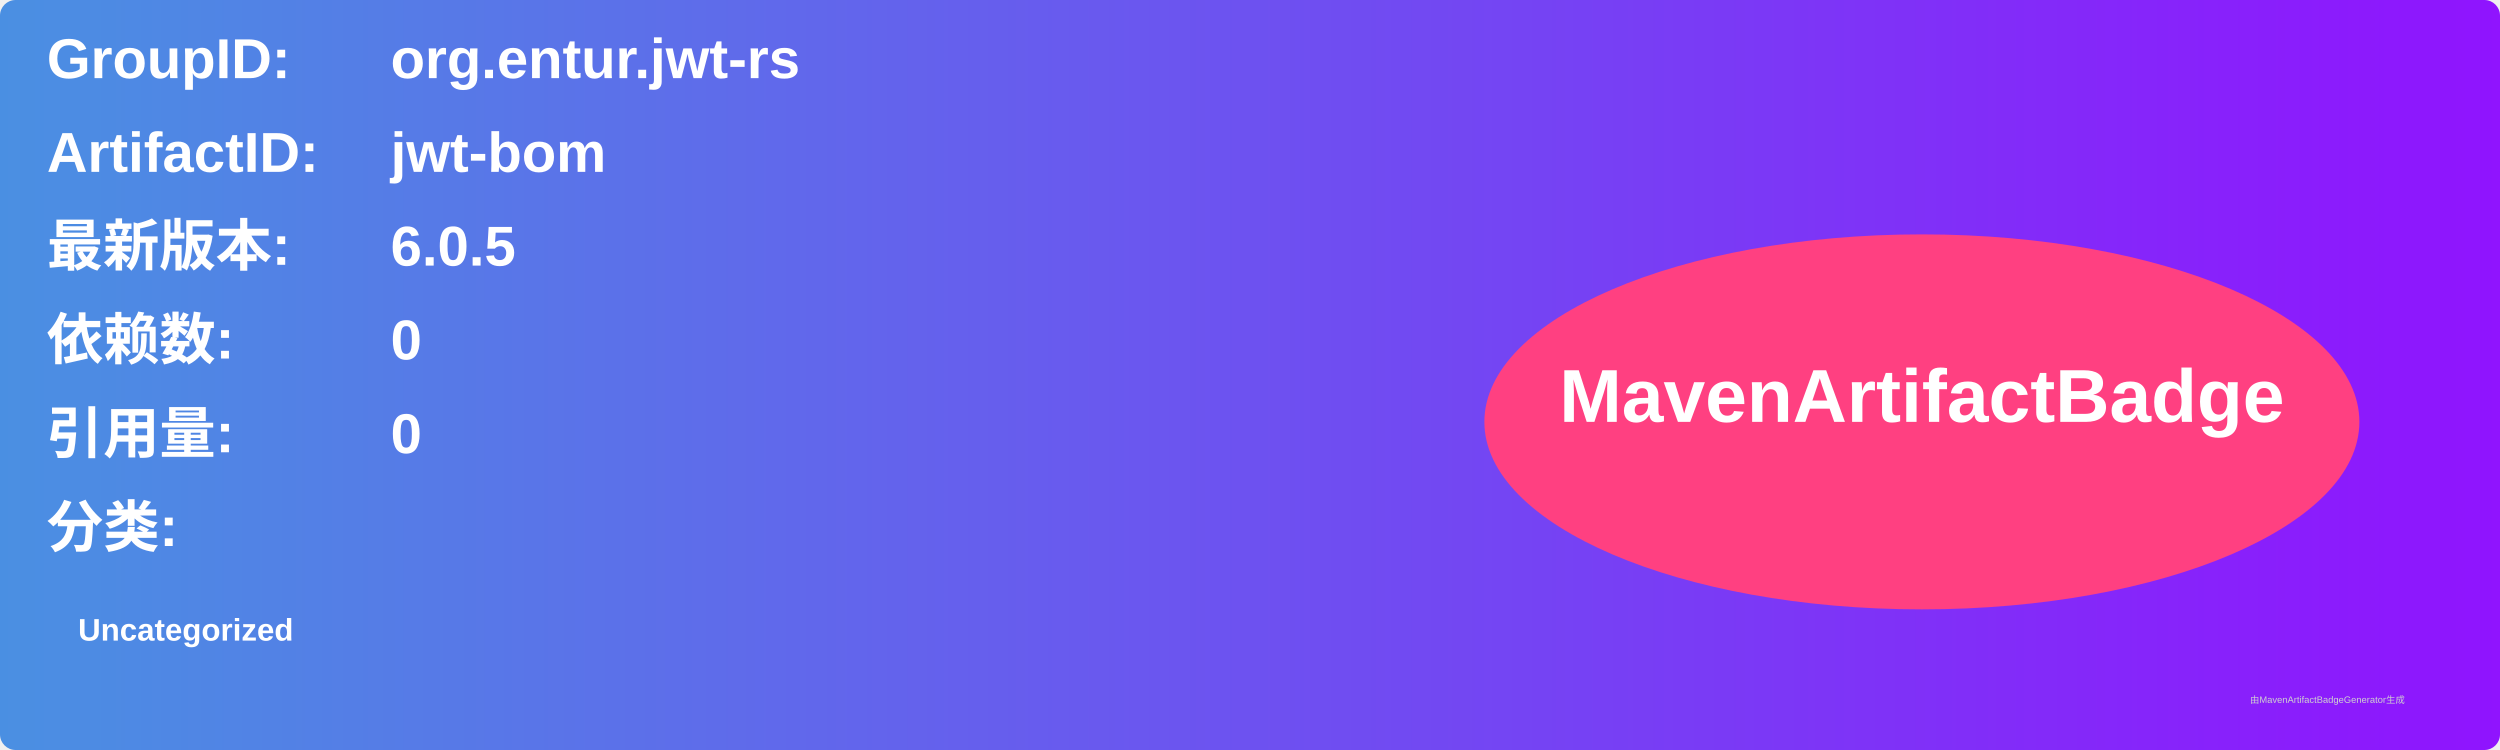
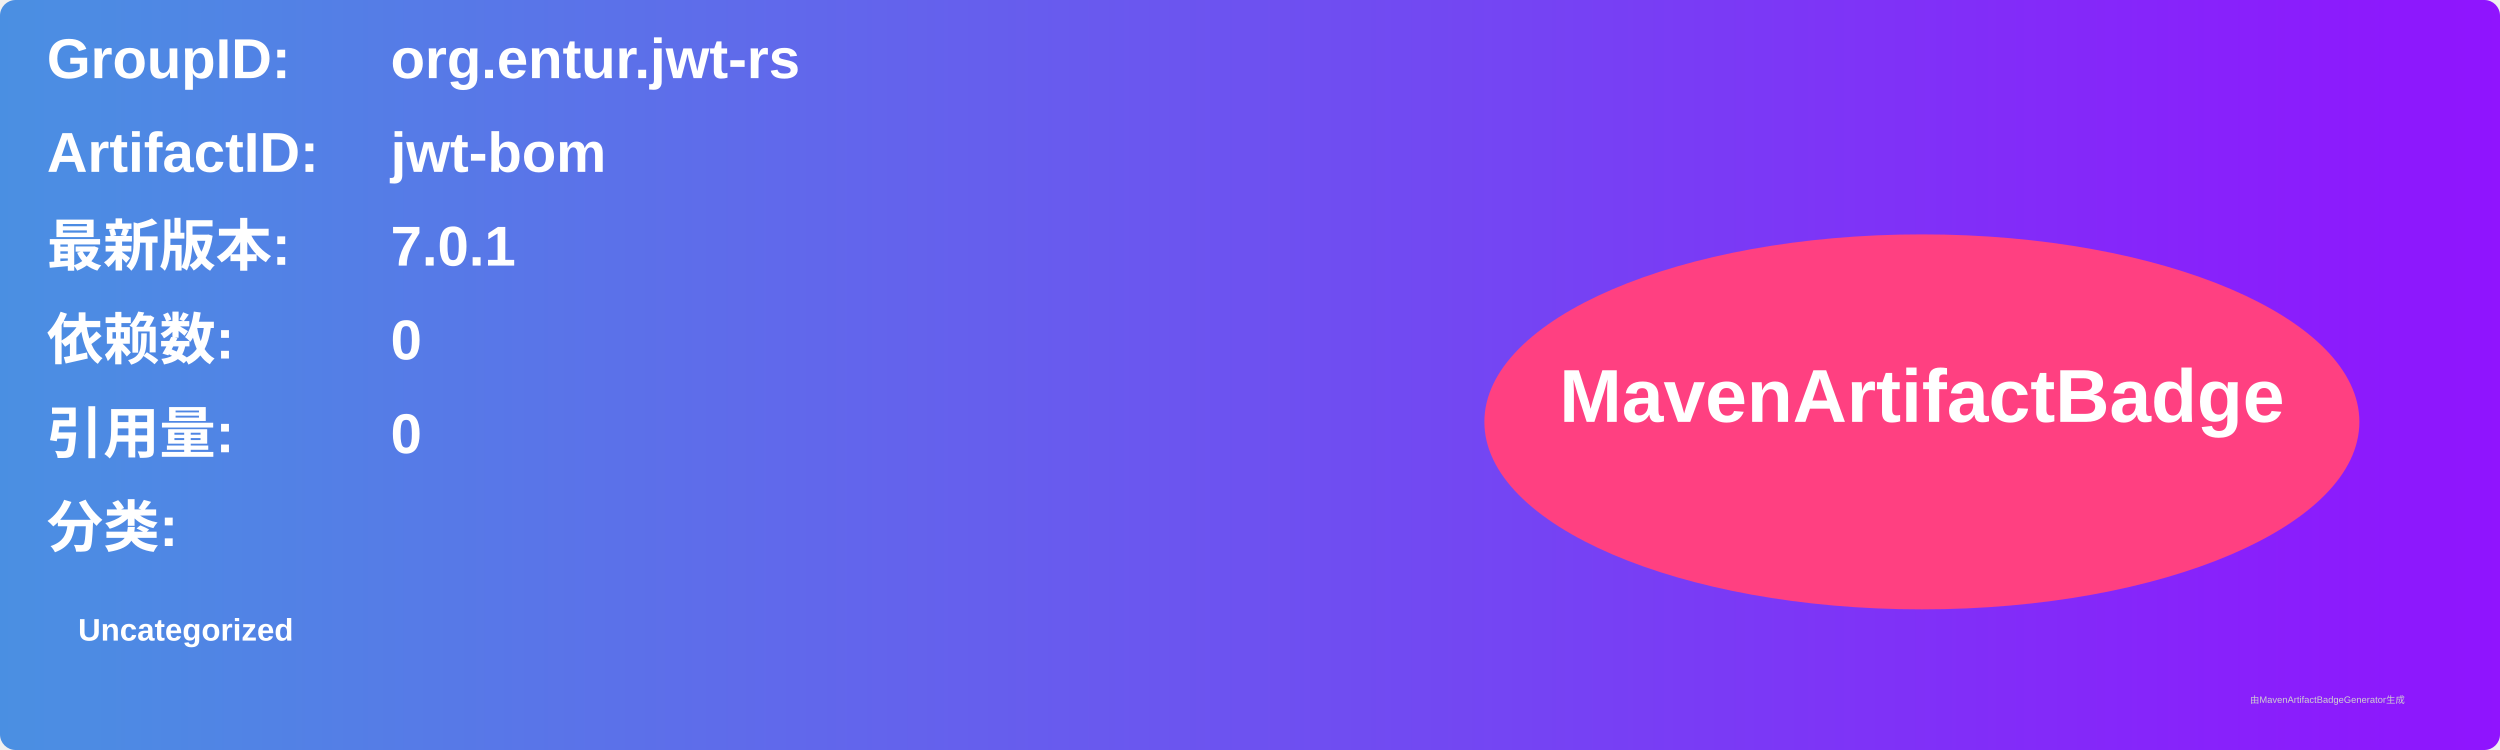
<svg xmlns="http://www.w3.org/2000/svg" width="800" height="240" viewBox="0 0 800 240">
  <linearGradient id="grad" x1="0%" y1="0%" x2="100%" y2="0%">
    <stop offset="0%" stop-color="#4a90e2" />
    <stop offset="100%" stop-color="#9013fe" />
  </linearGradient>
  <rect width="100%" height="100%" rx="5" ry="5" fill="url(#grad)" />
  <g transform="translate(15, 15)">
    <text x="0" y="10" font-family="Arial" font-size="18" fill="white" font-weight="bold" width="260">GroupID:</text>
    <text x="110" y="10" font-family="Arial" font-size="18" fill="white" font-weight="bold" width="460">org.entur.jwt-rs</text>
    <text x="0" y="40" font-family="Arial" font-size="18" fill="white" font-weight="bold" width="260">ArtifactID:</text>
    <text x="110" y="40" font-family="Arial" font-size="18" fill="white" font-weight="bold" width="460">jwt-bom</text>
    <text x="0" y="70" font-family="Arial" font-size="18" fill="white" font-weight="bold">最新版本:</text>
    <text x="110" y="70" font-family="Arial" font-size="18" fill="white" font-weight="bold">
-       <tspan font-weight="bold">6.0.5</tspan>
+       <tspan font-weight="bold">7.0.1</tspan>
    </text>
    <text x="0" y="100" font-family="Arial" font-size="18" fill="white" font-weight="bold">依赖数: </text>
    <text x="110" y="100" font-family="Arial" font-size="18" fill="white">
      <tspan font-weight="bold">0</tspan>
    </text>
    <text x="0" y="130" font-family="Arial" font-size="18" fill="white" font-weight="bold">引用量: </text>
    <text x="110" y="130" font-family="Arial" font-size="18" fill="white">
      <tspan font-weight="bold">0</tspan>
    </text>
    <text x="0" y="160" font-family="Arial" font-size="18" fill="white" font-weight="bold">分类:</text>
    <text x="10" y="190" font-family="Arial" font-size="10" fill="white">
      <tspan font-weight="bold">Uncategorized</tspan>
    </text>
    <ellipse cx="600" cy="120" rx="140" ry="60" fill="#ff4081" />
    <text x="600" y="120" text-anchor="middle" font-family="Arial" font-size="24" fill="white" font-weight="bold">MavenArtifactBadge</text>
  </g>
  <text x="720" y="225" font-family="Arial" font-size="3" fill="#d0d0d0">由MavenArtifactBadgeGenerator生成</text>
</svg>
